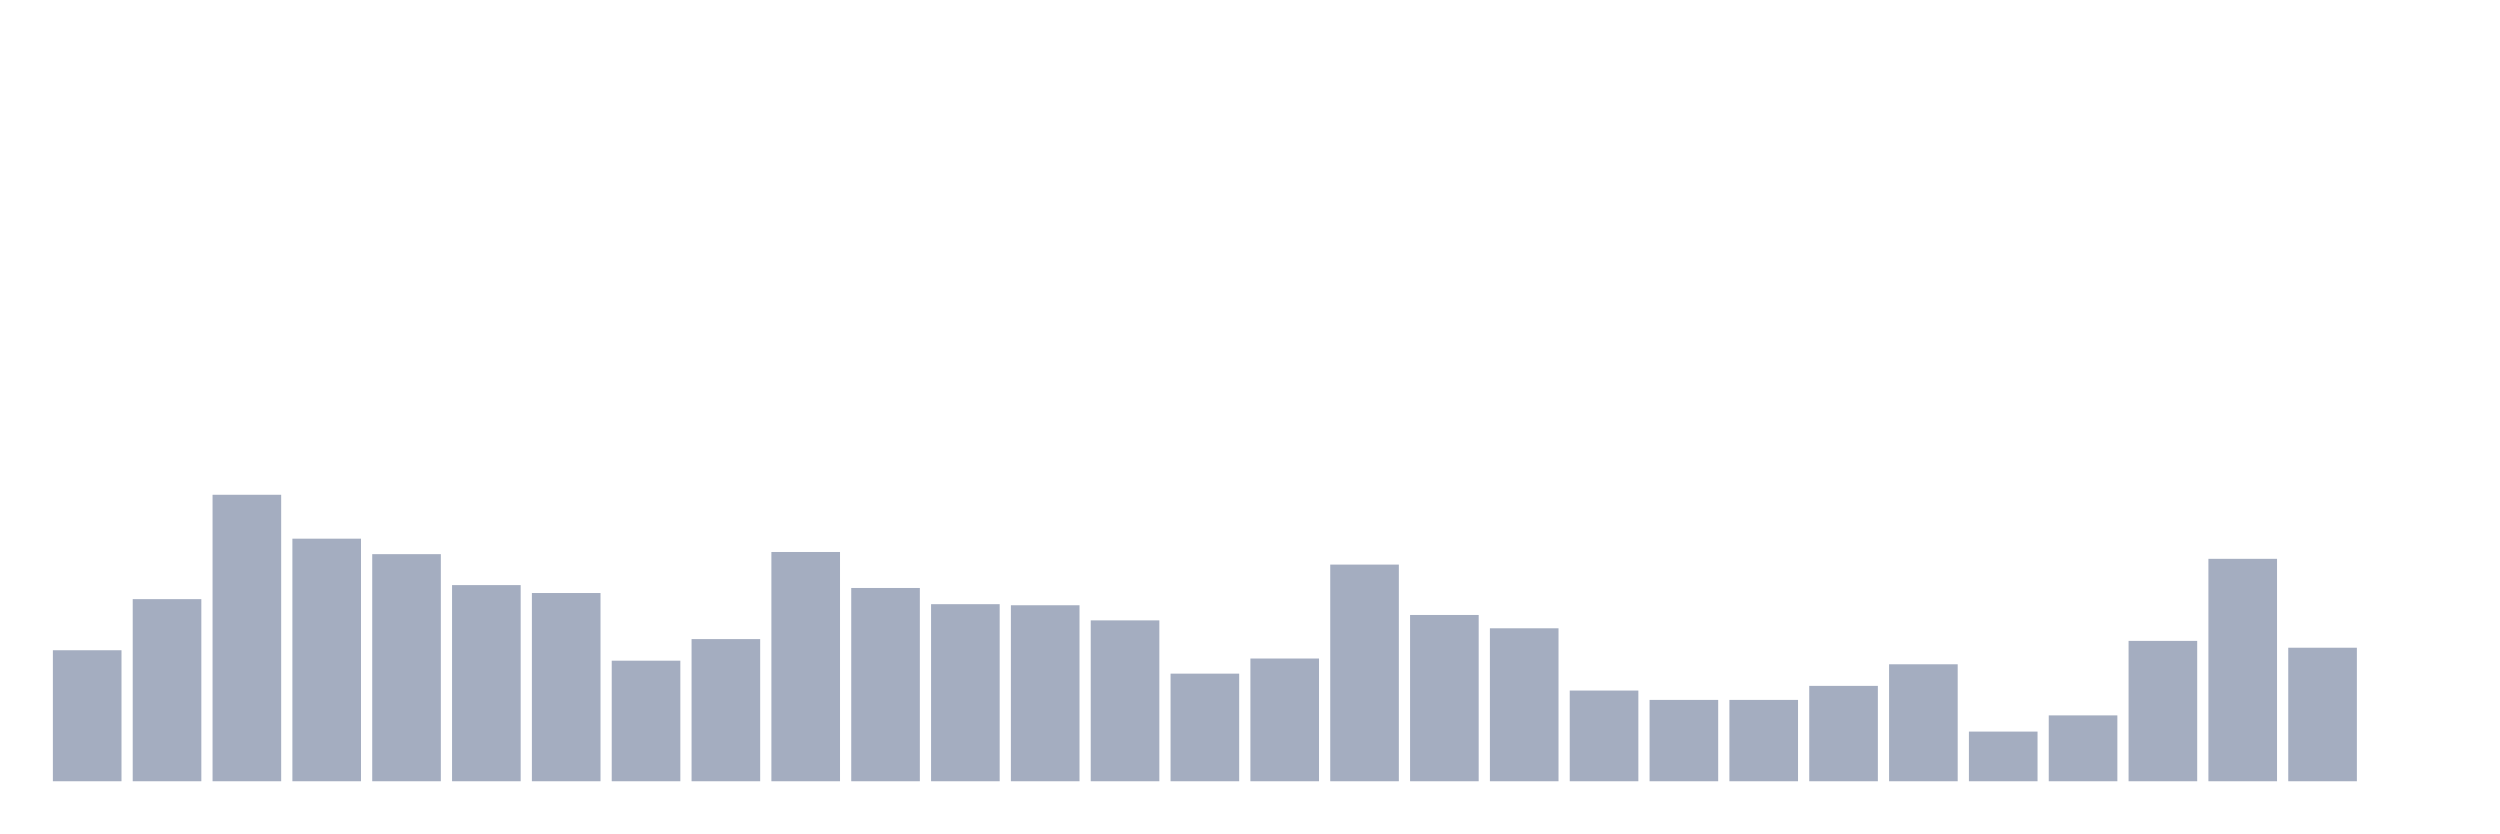
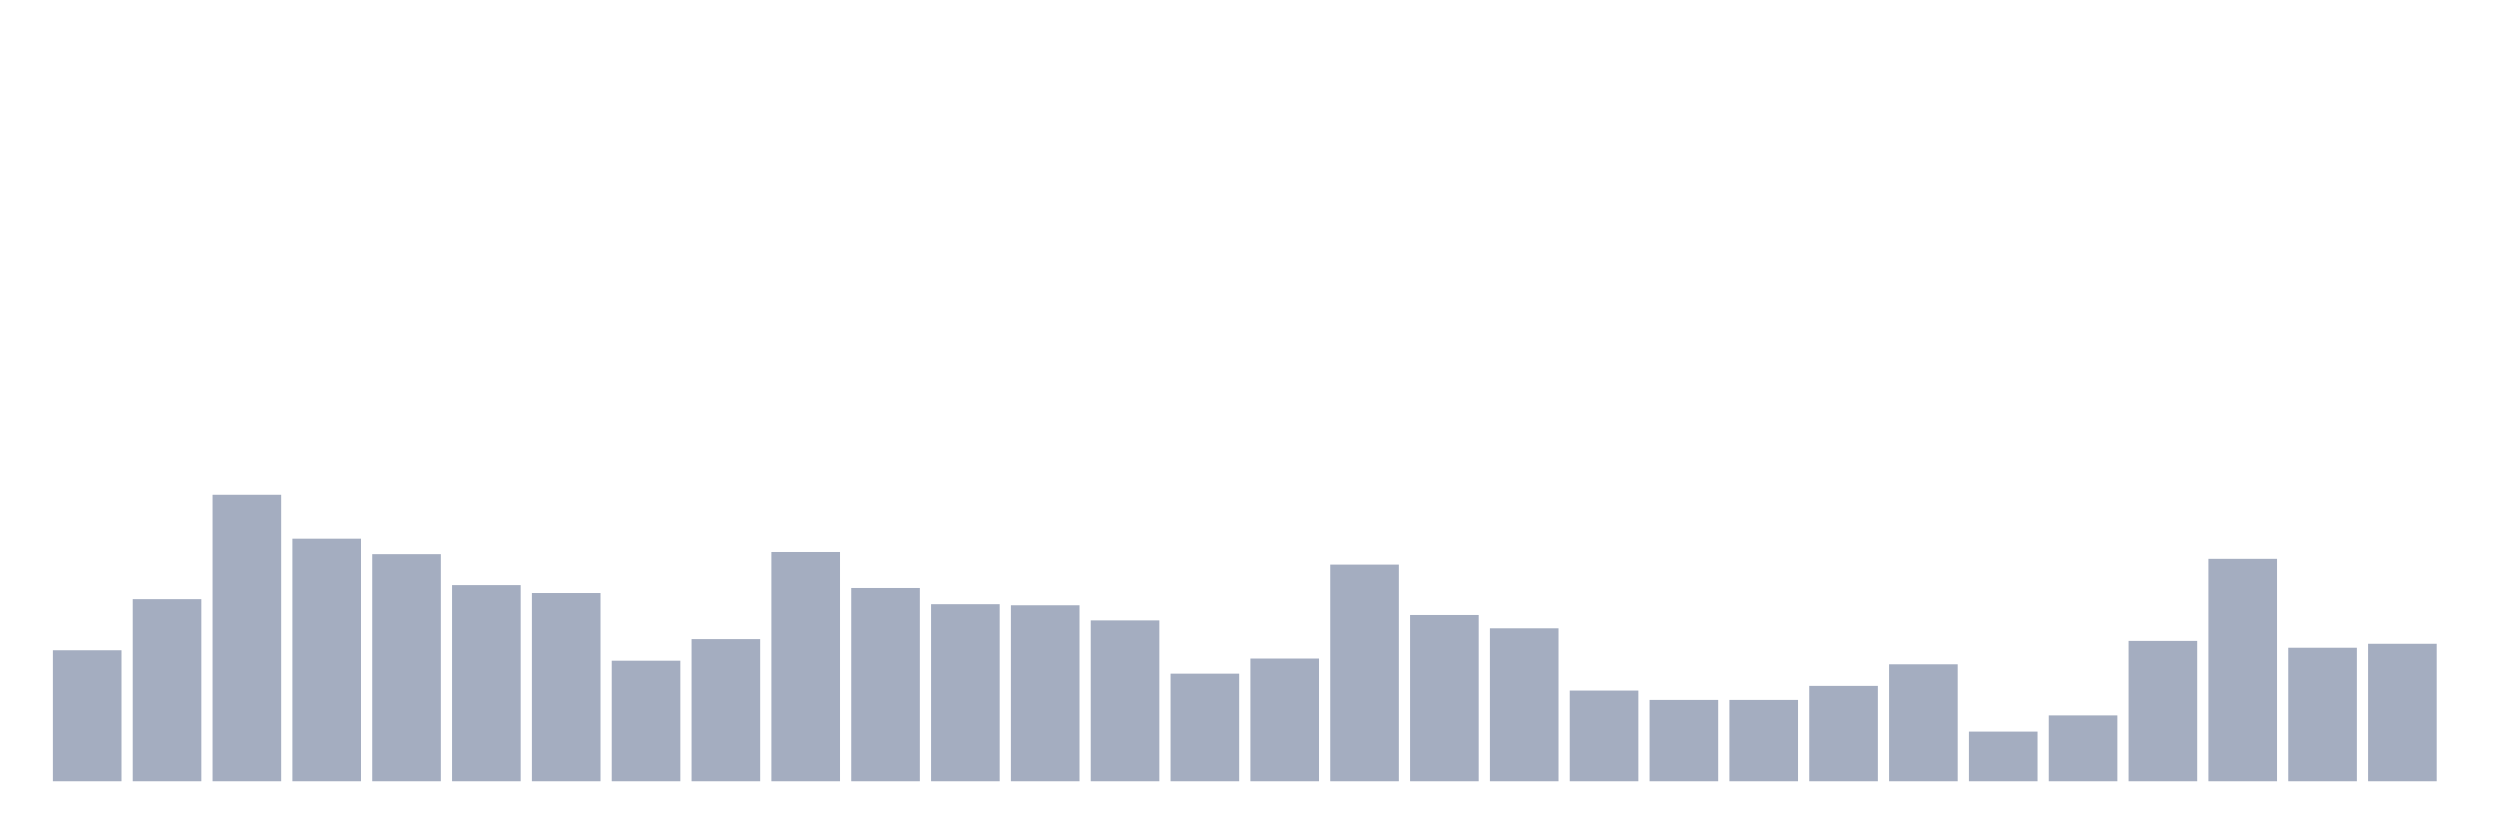
<svg xmlns="http://www.w3.org/2000/svg" viewBox="0 0 480 160">
  <g transform="translate(10,10)">
    <rect class="bar" x="0.153" width="13.175" y="114.847" height="25.153" fill="rgb(164,173,192)" />
    <rect class="bar" x="15.482" width="13.175" y="105.035" height="34.965" fill="rgb(164,173,192)" />
    <rect class="bar" x="30.81" width="13.175" y="84.995" height="55.005" fill="rgb(164,173,192)" />
    <rect class="bar" x="46.138" width="13.175" y="93.425" height="46.575" fill="rgb(164,173,192)" />
    <rect class="bar" x="61.466" width="13.175" y="96.397" height="43.603" fill="rgb(164,173,192)" />
    <rect class="bar" x="76.794" width="13.175" y="102.34" height="37.66" fill="rgb(164,173,192)" />
    <rect class="bar" x="92.123" width="13.175" y="103.86" height="36.14" fill="rgb(164,173,192)" />
    <rect class="bar" x="107.451" width="13.175" y="116.851" height="23.149" fill="rgb(164,173,192)" />
    <rect class="bar" x="122.779" width="13.175" y="112.705" height="27.295" fill="rgb(164,173,192)" />
    <rect class="bar" x="138.107" width="13.175" y="95.982" height="44.018" fill="rgb(164,173,192)" />
    <rect class="bar" x="153.436" width="13.175" y="102.892" height="37.108" fill="rgb(164,173,192)" />
    <rect class="bar" x="168.764" width="13.175" y="106.002" height="33.998" fill="rgb(164,173,192)" />
    <rect class="bar" x="184.092" width="13.175" y="106.209" height="33.791" fill="rgb(164,173,192)" />
    <rect class="bar" x="199.42" width="13.175" y="109.112" height="30.888" fill="rgb(164,173,192)" />
    <rect class="bar" x="214.748" width="13.175" y="119.339" height="20.661" fill="rgb(164,173,192)" />
    <rect class="bar" x="230.077" width="13.175" y="116.436" height="23.564" fill="rgb(164,173,192)" />
    <rect class="bar" x="245.405" width="13.175" y="98.401" height="41.599" fill="rgb(164,173,192)" />
    <rect class="bar" x="260.733" width="13.175" y="108.075" height="31.925" fill="rgb(164,173,192)" />
    <rect class="bar" x="276.061" width="13.175" y="110.632" height="29.368" fill="rgb(164,173,192)" />
    <rect class="bar" x="291.39" width="13.175" y="122.586" height="17.414" fill="rgb(164,173,192)" />
    <rect class="bar" x="306.718" width="13.175" y="124.383" height="15.617" fill="rgb(164,173,192)" />
    <rect class="bar" x="322.046" width="13.175" y="124.383" height="15.617" fill="rgb(164,173,192)" />
    <rect class="bar" x="337.374" width="13.175" y="121.688" height="18.312" fill="rgb(164,173,192)" />
    <rect class="bar" x="352.702" width="13.175" y="117.542" height="22.458" fill="rgb(164,173,192)" />
    <rect class="bar" x="368.031" width="13.175" y="130.464" height="9.536" fill="rgb(164,173,192)" />
    <rect class="bar" x="383.359" width="13.175" y="127.354" height="12.646" fill="rgb(164,173,192)" />
    <rect class="bar" x="398.687" width="13.175" y="113.05" height="26.95" fill="rgb(164,173,192)" />
    <rect class="bar" x="414.015" width="13.175" y="97.295" height="42.705" fill="rgb(164,173,192)" />
    <rect class="bar" x="429.344" width="13.175" y="114.363" height="25.637" fill="rgb(164,173,192)" />
-     <rect class="bar" x="444.672" width="13.175" y="140" height="0" fill="rgb(164,173,192)" />
+     <rect class="bar" x="444.672" width="13.175" y="113.603" height="26.397" fill="rgb(164,173,192)" />
  </g>
</svg>
